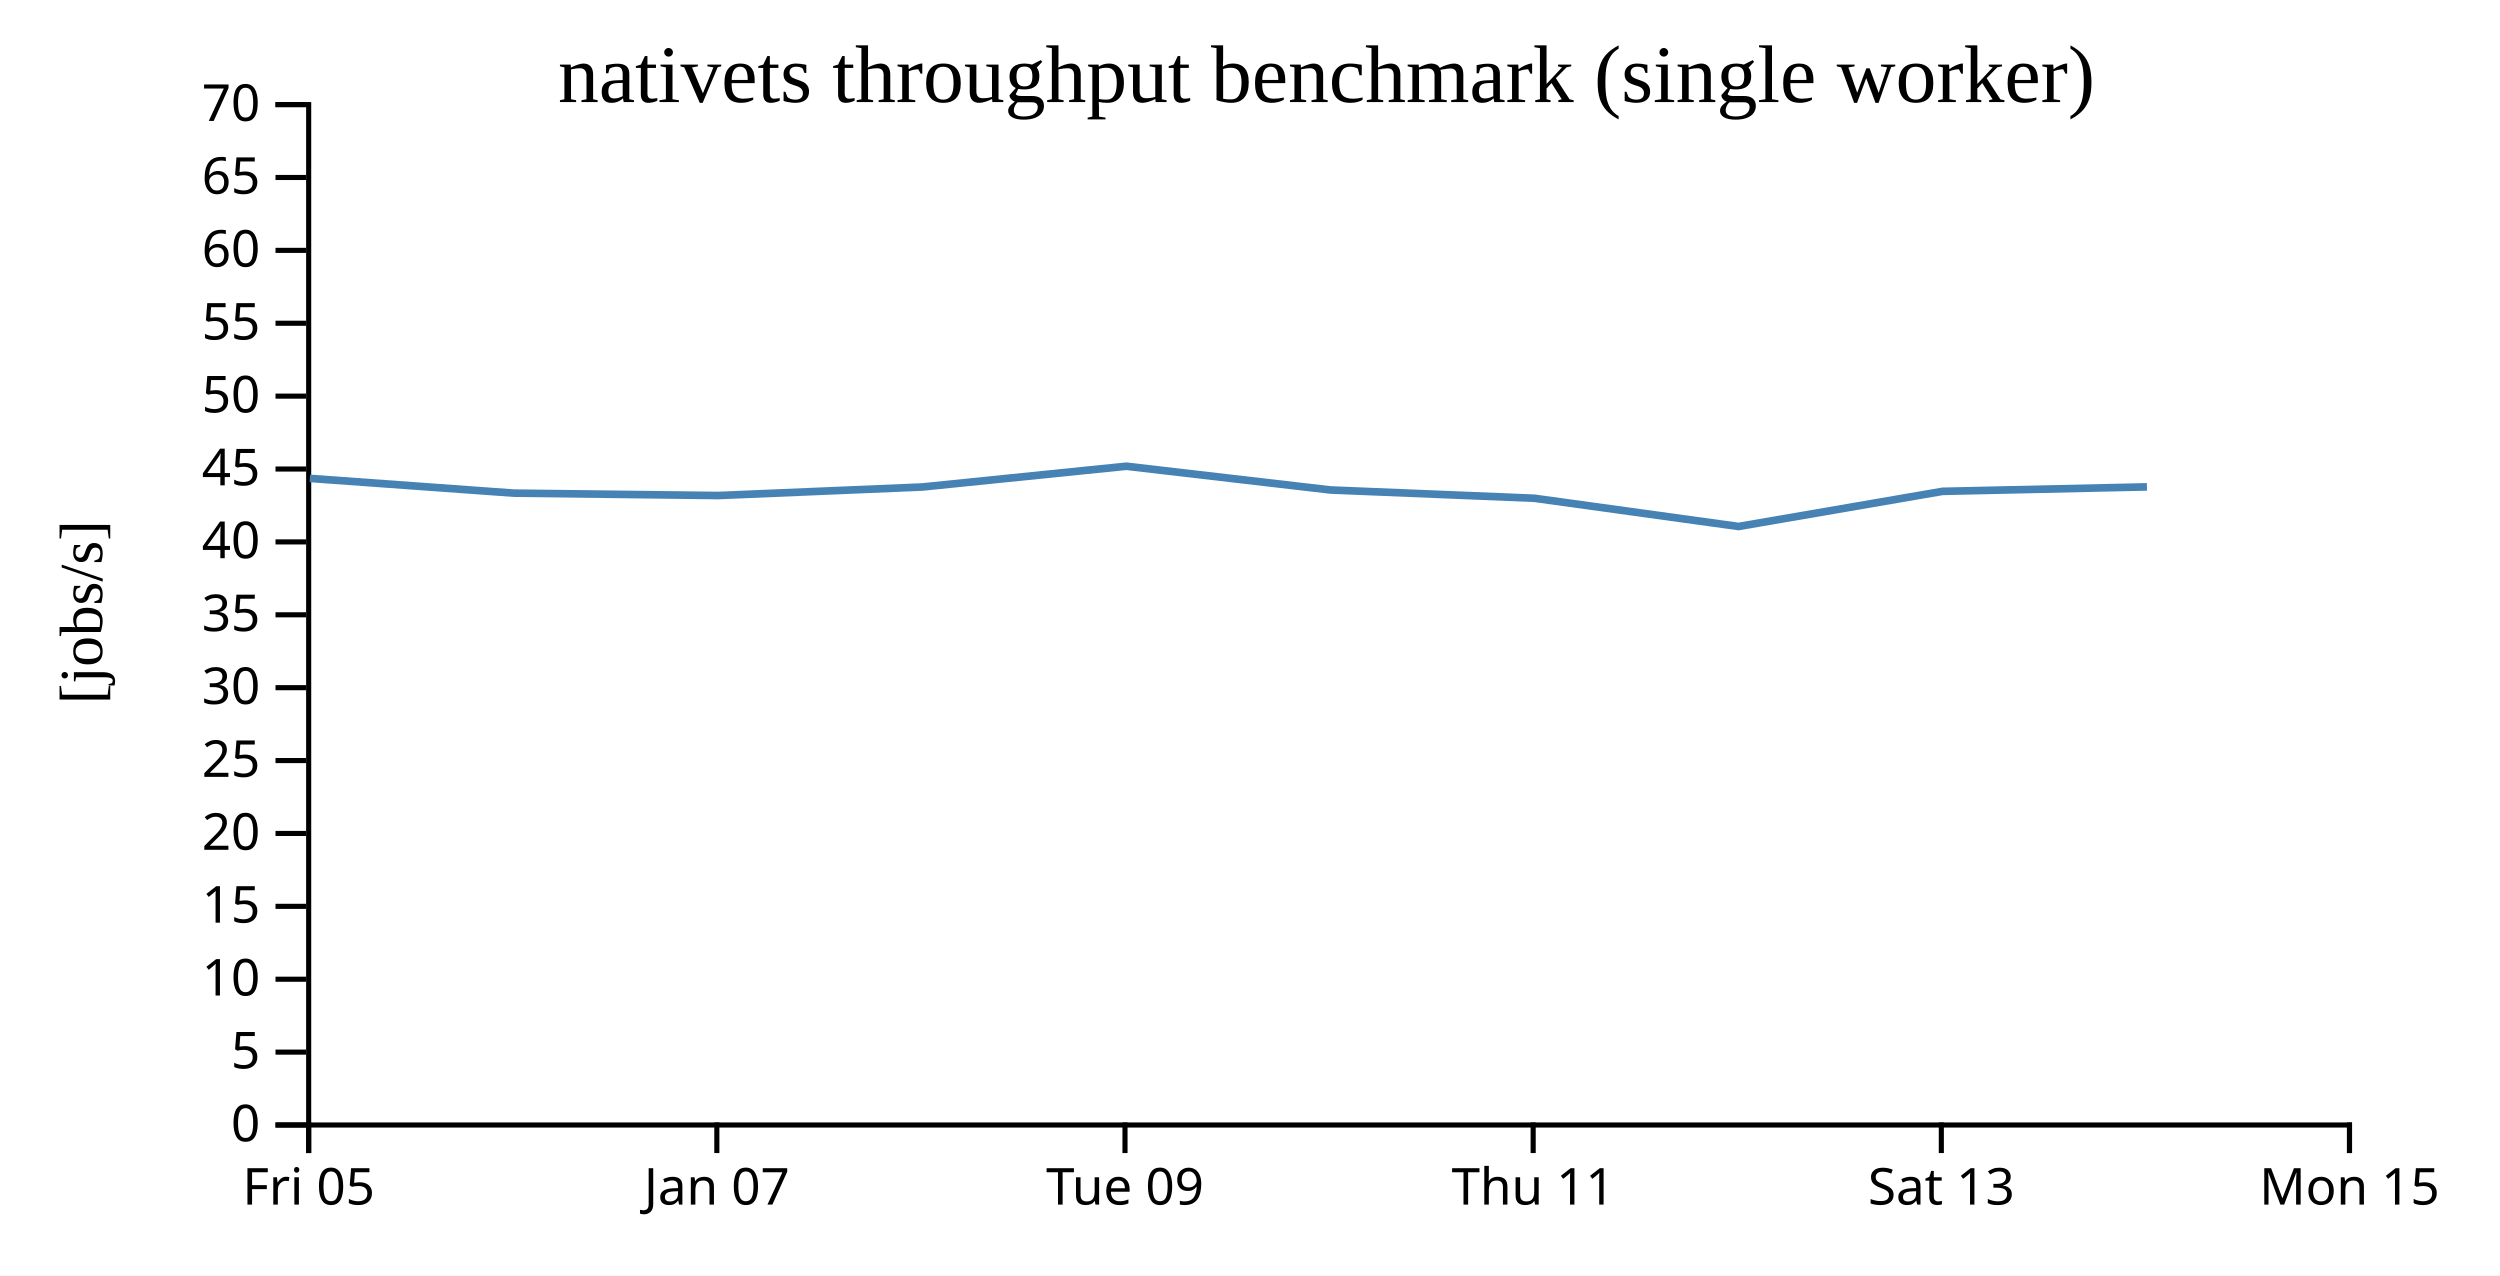
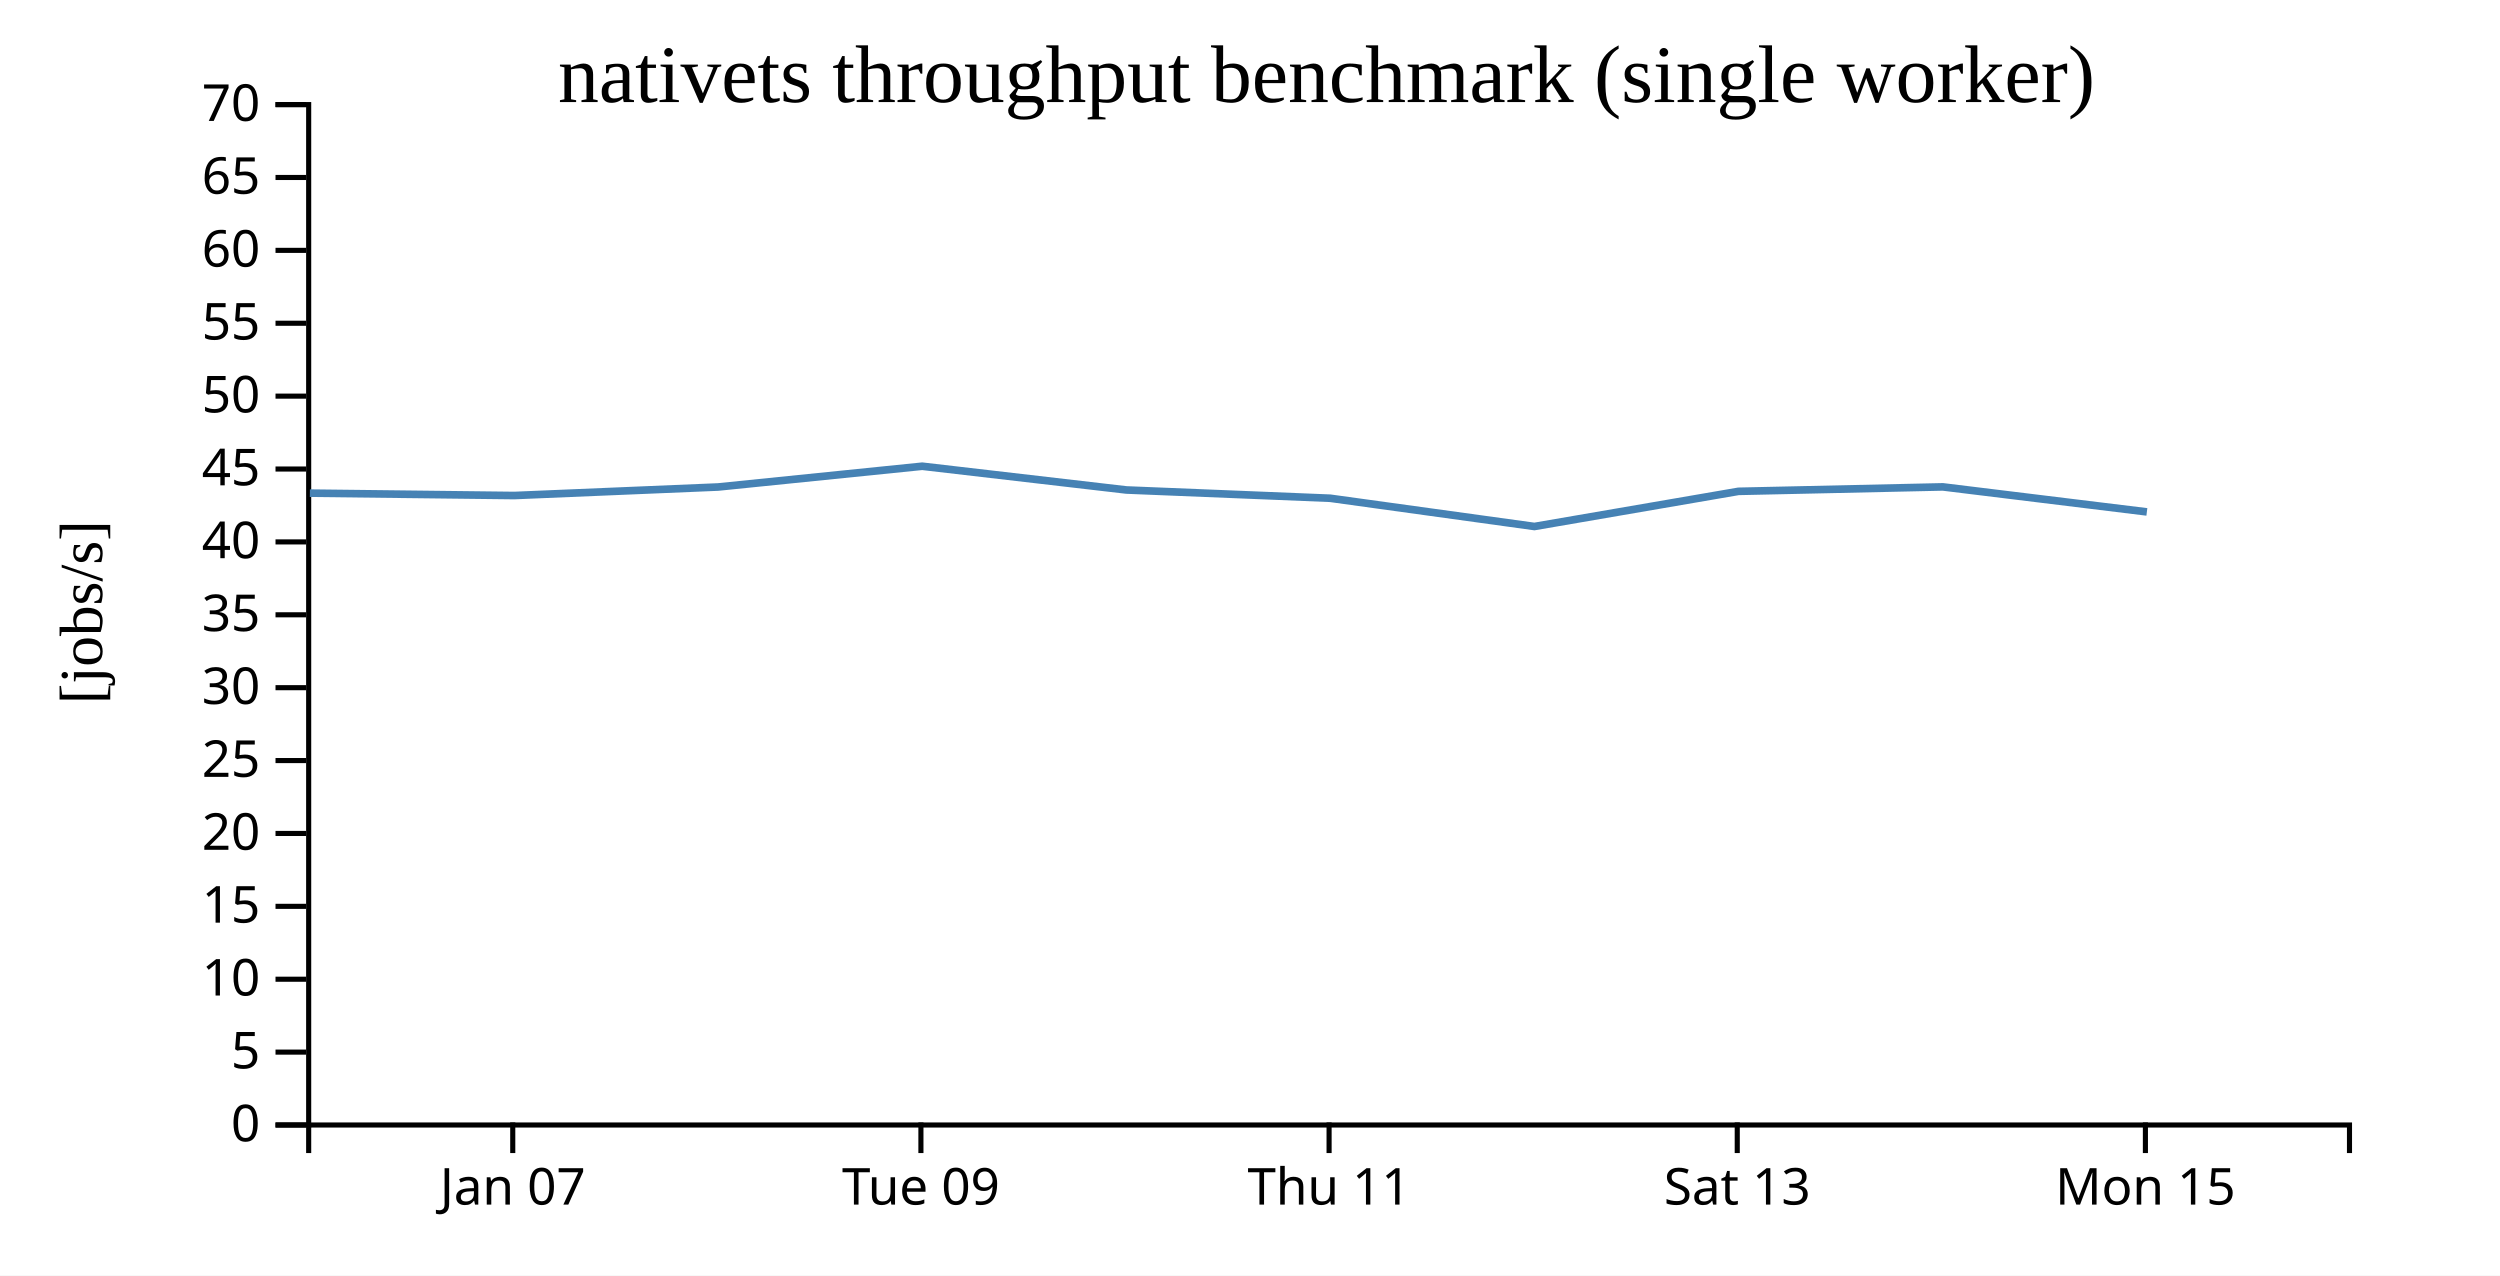
<svg xmlns="http://www.w3.org/2000/svg" width="490" height="250">
  <rect width="100%" height="100%" fill="white" />
  <g transform="translate(60,20)">
    <g transform="translate(0,200)" fill="none" font-size="10" font-family="sans-serif" text-anchor="middle">
      <path class="domain" stroke="currentColor" d="M0.5,6V0.5H400.5V6" />
-       <g class="tick" opacity="1" transform="translate(0.5,0)">
-         <line stroke="currentColor" y2="6" />
-         <text fill="currentColor" y="9" dy="0.71em">Fri 05</text>
-       </g>
-       <g class="tick" opacity="1" transform="translate(80.5,0)">
+       <g class="tick" opacity="1" transform="translate(40.5,0)">
        <line stroke="currentColor" y2="6" />
        <text fill="currentColor" y="9" dy="0.71em">Jan 07</text>
      </g>
-       <g class="tick" opacity="1" transform="translate(160.5,0)">
+       <g class="tick" opacity="1" transform="translate(120.5,0)">
        <line stroke="currentColor" y2="6" />
        <text fill="currentColor" y="9" dy="0.71em">Tue 09</text>
      </g>
-       <g class="tick" opacity="1" transform="translate(240.5,0)">
+       <g class="tick" opacity="1" transform="translate(200.5,0)">
        <line stroke="currentColor" y2="6" />
        <text fill="currentColor" y="9" dy="0.71em">Thu 11</text>
      </g>
-       <g class="tick" opacity="1" transform="translate(320.5,0)">
+       <g class="tick" opacity="1" transform="translate(280.5,0)">
        <line stroke="currentColor" y2="6" />
        <text fill="currentColor" y="9" dy="0.71em">Sat 13</text>
      </g>
-       <g class="tick" opacity="1" transform="translate(400.5,0)">
+       <g class="tick" opacity="1" transform="translate(360.5,0)">
        <line stroke="currentColor" y2="6" />
        <text fill="currentColor" y="9" dy="0.71em">Mon 15</text>
      </g>
    </g>
    <g fill="none" font-size="10" font-family="sans-serif" text-anchor="end">
      <path class="domain" stroke="currentColor" d="M-6,200.5H0.5V0.5H-6" />
      <g class="tick" opacity="1" transform="translate(0,200.5)">
        <line stroke="currentColor" x2="-6" />
        <text fill="currentColor" x="-9" dy="0.32em">0</text>
      </g>
      <g class="tick" opacity="1" transform="translate(0,186.2143)">
        <line stroke="currentColor" x2="-6" />
        <text fill="currentColor" x="-9" dy="0.32em">5</text>
      </g>
      <g class="tick" opacity="1" transform="translate(0,171.9286)">
        <line stroke="currentColor" x2="-6" />
        <text fill="currentColor" x="-9" dy="0.32em">10</text>
      </g>
      <g class="tick" opacity="1" transform="translate(0,157.6429)">
        <line stroke="currentColor" x2="-6" />
        <text fill="currentColor" x="-9" dy="0.32em">15</text>
      </g>
      <g class="tick" opacity="1" transform="translate(0,143.3571)">
        <line stroke="currentColor" x2="-6" />
        <text fill="currentColor" x="-9" dy="0.32em">20</text>
      </g>
      <g class="tick" opacity="1" transform="translate(0,129.0714)">
        <line stroke="currentColor" x2="-6" />
        <text fill="currentColor" x="-9" dy="0.32em">25</text>
      </g>
      <g class="tick" opacity="1" transform="translate(0,114.7857)">
        <line stroke="currentColor" x2="-6" />
        <text fill="currentColor" x="-9" dy="0.32em">30</text>
      </g>
      <g class="tick" opacity="1" transform="translate(0,100.5)">
        <line stroke="currentColor" x2="-6" />
        <text fill="currentColor" x="-9" dy="0.32em">35</text>
      </g>
      <g class="tick" opacity="1" transform="translate(0,86.21429)">
        <line stroke="currentColor" x2="-6" />
        <text fill="currentColor" x="-9" dy="0.32em">40</text>
      </g>
      <g class="tick" opacity="1" transform="translate(0,71.92857)">
        <line stroke="currentColor" x2="-6" />
        <text fill="currentColor" x="-9" dy="0.32em">45</text>
      </g>
      <g class="tick" opacity="1" transform="translate(0,57.64286)">
        <line stroke="currentColor" x2="-6" />
        <text fill="currentColor" x="-9" dy="0.32em">50</text>
      </g>
      <g class="tick" opacity="1" transform="translate(0,43.35714)">
        <line stroke="currentColor" x2="-6" />
        <text fill="currentColor" x="-9" dy="0.32em">55</text>
      </g>
      <g class="tick" opacity="1" transform="translate(0,29.07143)">
        <line stroke="currentColor" x2="-6" />
        <text fill="currentColor" x="-9" dy="0.32em">60</text>
      </g>
      <g class="tick" opacity="1" transform="translate(0,14.78571)">
        <line stroke="currentColor" x2="-6" />
        <text fill="currentColor" x="-9" dy="0.32em">65</text>
      </g>
      <g class="tick" opacity="1" transform="translate(0,0.5)">
        <line stroke="currentColor" x2="-6" />
        <text fill="currentColor" x="-9" dy="0.32em">70</text>
      </g>
    </g>
    <text text-anchor="middle" style="font-size: 12px" transform="rotate(-90)" y="-40" x="-100">[jobs/s]</text>
    <text text-anchor="middle" style="font-size: 16px" y="0" x="200">nativets throughput benchmark (single worker)</text>
-     <path fill="none" stroke="steelblue" stroke-width="1.5" d="M0.727,73.768L40.73,76.656L80.793,77.123L120.763,75.451L160.751,71.381L200.762,76.035L240.739,77.659L280.741,83.191L320.732,76.303L360.798,75.43" />
+     <path fill="none" stroke="steelblue" stroke-width="1.5" d="M0.73,76.656L40.793,77.123L80.763,75.451L120.751,71.381L160.762,76.035L200.739,77.659L240.741,83.191L280.732,76.303L320.798,75.43L360.786,80.334" />
  </g>
</svg>
